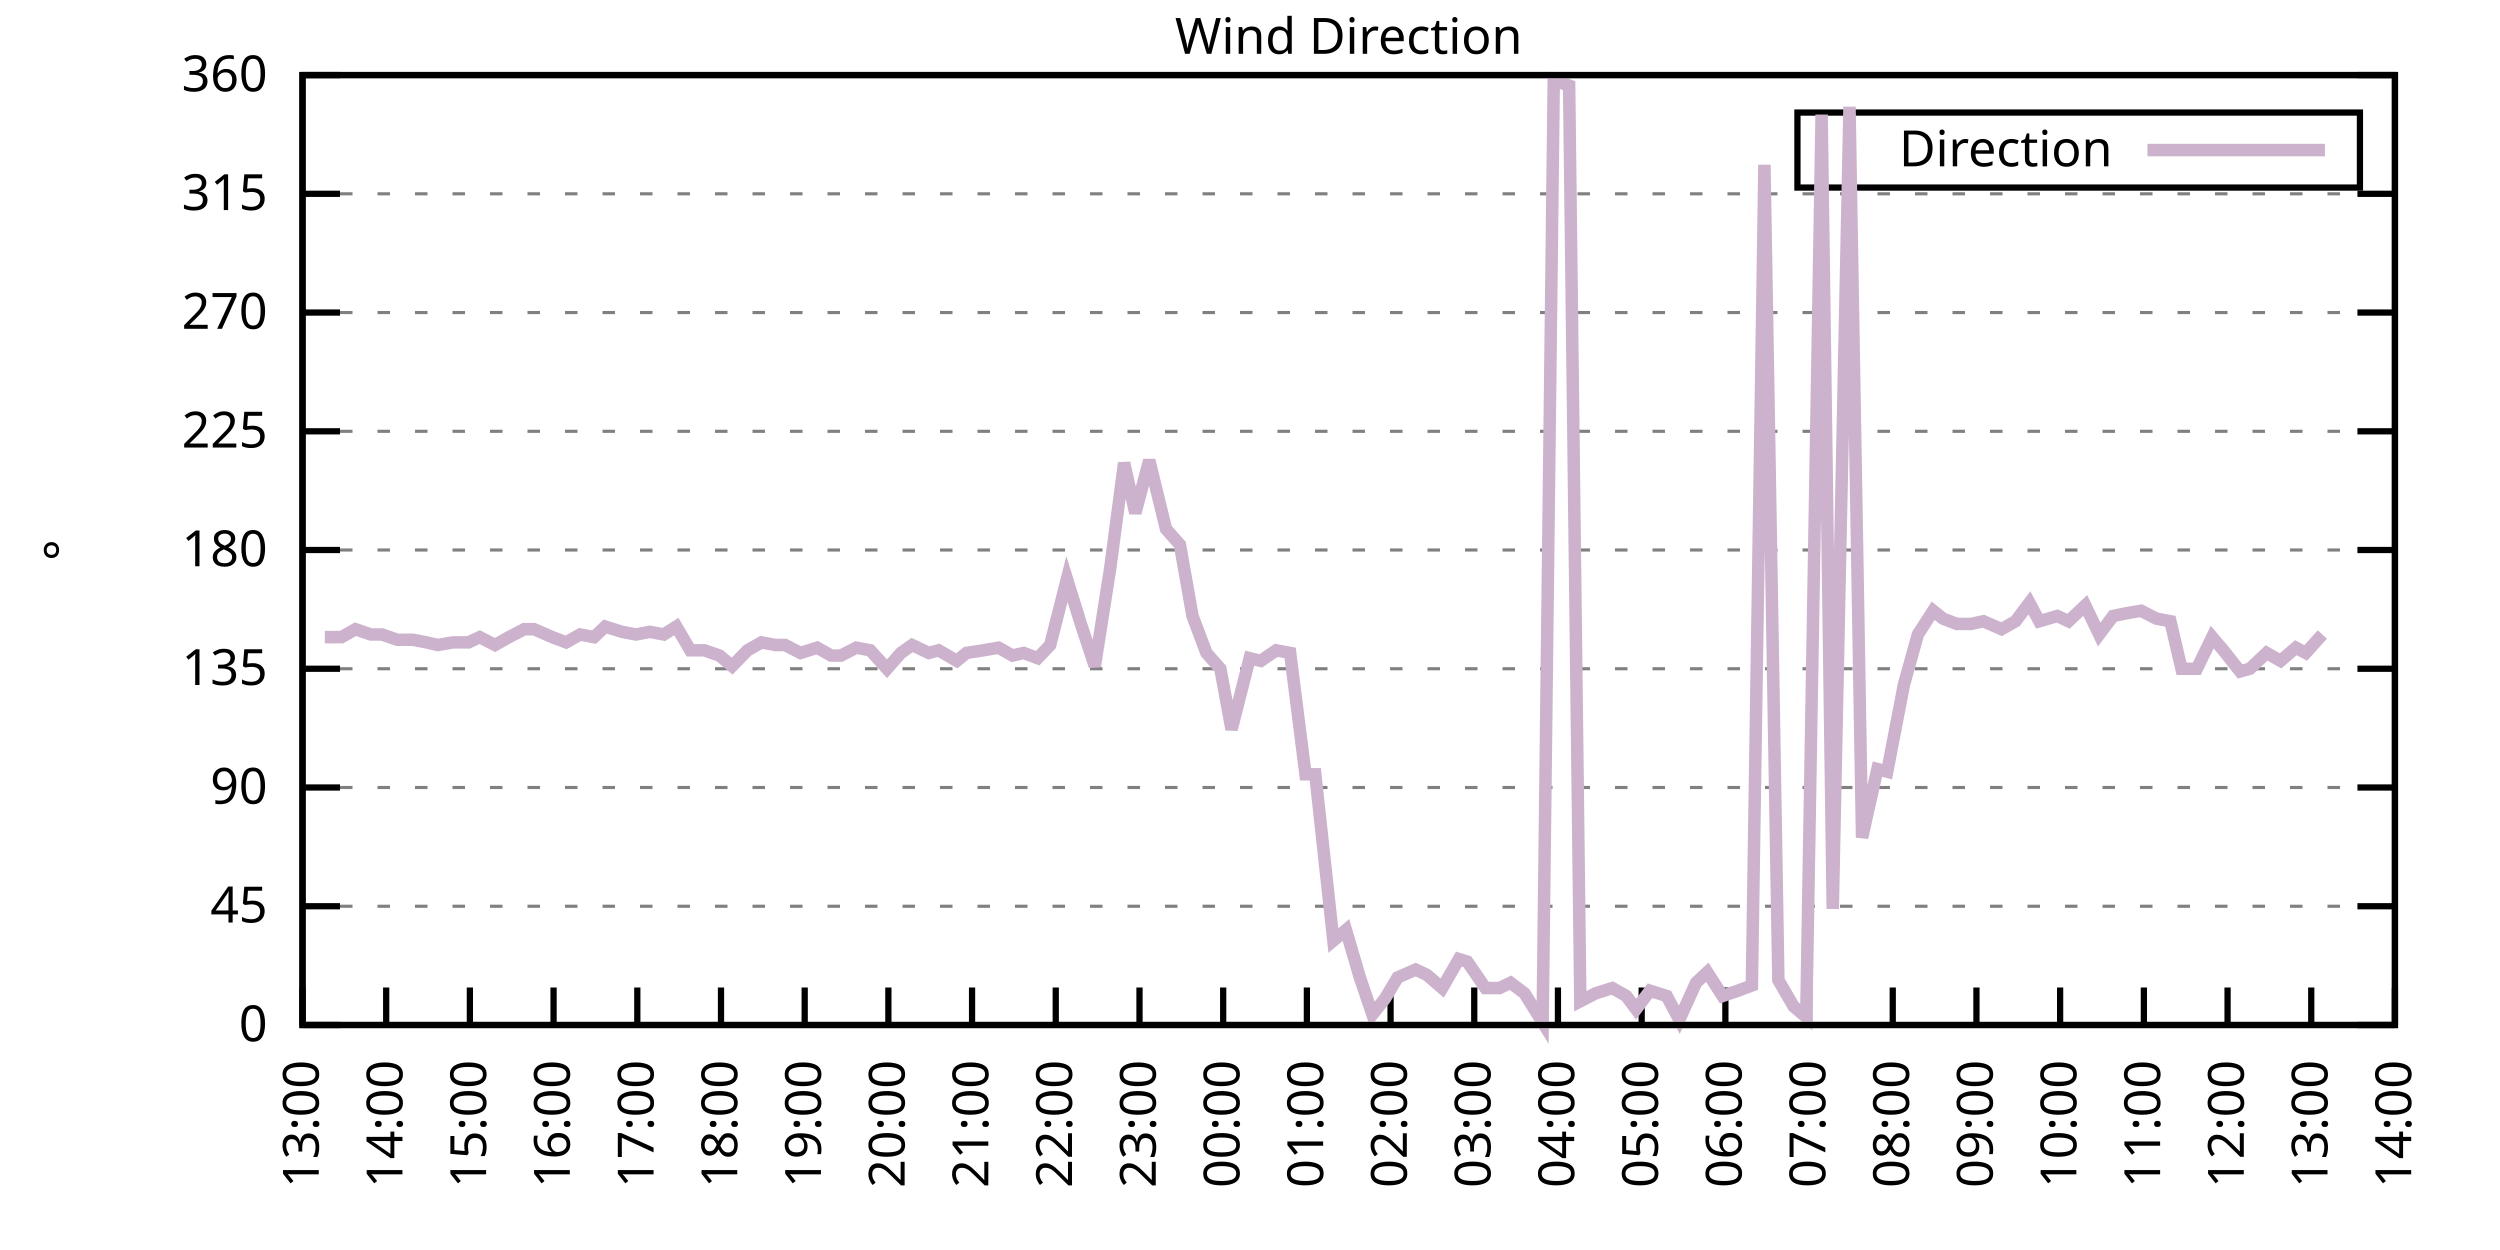
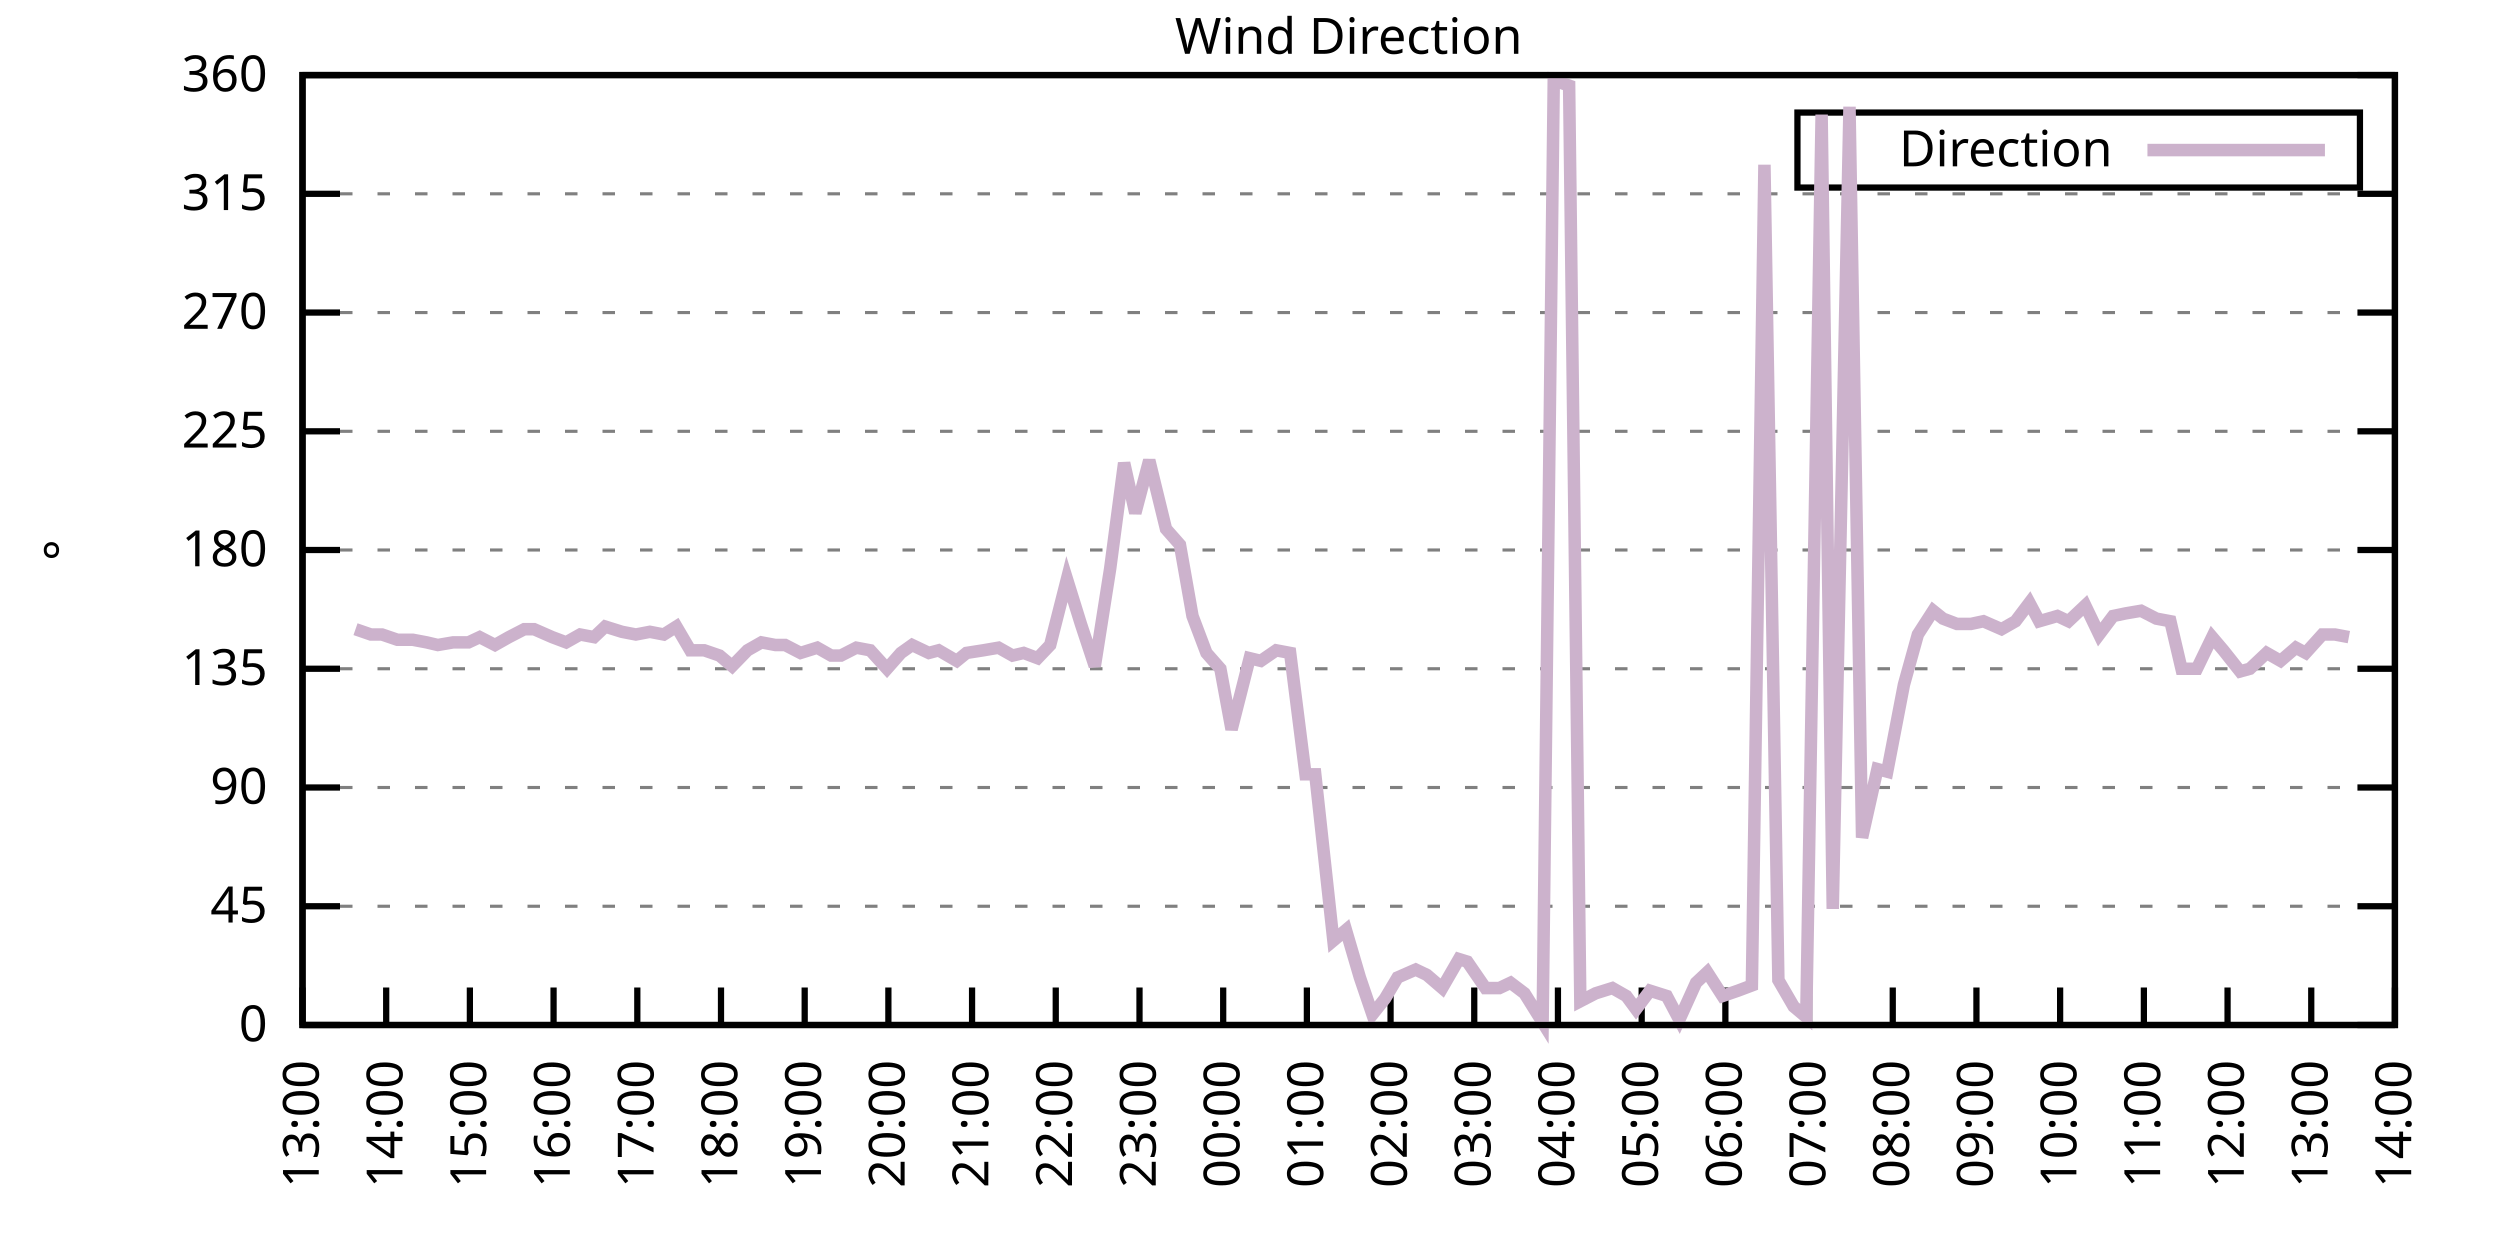
<svg xmlns="http://www.w3.org/2000/svg" xmlns:xlink="http://www.w3.org/1999/xlink" width="400" height="200" viewBox="0 0 400 200">
  <g id="gnuplot_canvas">
    <rect x="0" y="0" width="400" height="200" fill="none" />
    <defs>
      <circle id="gpDot" r="0.5" stroke-width="0.5" stroke="currentColor" />
      <path id="gpPt0" stroke-width="0.333" stroke="currentColor" d="M-1,0 h2 M0,-1 v2" />
      <path id="gpPt1" stroke-width="0.333" stroke="currentColor" d="M-1,-1 L1,1 M1,-1 L-1,1" />
      <path id="gpPt2" stroke-width="0.333" stroke="currentColor" d="M-1,0 L1,0 M0,-1 L0,1 M-1,-1 L1,1 M-1,1 L1,-1" />
      <rect id="gpPt3" stroke-width="0.333" stroke="currentColor" x="-1" y="-1" width="2" height="2" />
      <rect id="gpPt4" stroke-width="0.333" stroke="currentColor" fill="currentColor" x="-1" y="-1" width="2" height="2" />
      <circle id="gpPt5" stroke-width="0.333" stroke="currentColor" cx="0" cy="0" r="1" />
      <use xlink:href="#gpPt5" id="gpPt6" fill="currentColor" stroke="none" />
      <path id="gpPt7" stroke-width="0.333" stroke="currentColor" d="M0,-1.33 L-1.33,0.67 L1.33,0.67 z" />
      <use xlink:href="#gpPt7" id="gpPt8" fill="currentColor" stroke="none" />
      <use xlink:href="#gpPt7" id="gpPt9" stroke="currentColor" transform="rotate(180)" />
      <use xlink:href="#gpPt9" id="gpPt10" fill="currentColor" stroke="none" />
      <use xlink:href="#gpPt3" id="gpPt11" stroke="currentColor" transform="rotate(45)" />
      <use xlink:href="#gpPt11" id="gpPt12" fill="currentColor" stroke="none" />
      <path id="gpPt13" stroke-width="0.333" stroke="currentColor" d="M0,1.330 L1.265,0.411 L0.782,-1.067 L-0.782,-1.076 L-1.265,0.411 z" />
      <use xlink:href="#gpPt13" id="gpPt14" fill="currentColor" stroke="none" />
      <filter id="textbox" filterUnits="objectBoundingBox" x="0" y="0" height="1" width="1">
        <feFlood flood-color="white" flood-opacity="1" result="bgnd" />
        <feComposite in="SourceGraphic" in2="bgnd" operator="atop" />
      </filter>
      <filter id="greybox" filterUnits="objectBoundingBox" x="0" y="0" height="1" width="1">
        <feFlood flood-color="lightgrey" flood-opacity="1" result="grey" />
        <feComposite in="SourceGraphic" in2="grey" operator="atop" />
      </filter>
    </defs>
    <g fill="none" color="white" stroke="currentColor" stroke-width="1.00" stroke-linecap="butt" stroke-linejoin="miter">
</g>
    <g fill="none" color="black" stroke="currentColor" stroke-width="1.00" stroke-linecap="butt" stroke-linejoin="miter">
      <g stroke="none" shape-rendering="crispEdges">
        <polygon fill="rgb(255, 255, 255)" points="48.40,164.00 383.18,164.00 383.18,12.02 48.40,12.02 " />
      </g>
    </g>
    <g fill="none" color="black" stroke="currentColor" stroke-width="1.00" stroke-linecap="butt" stroke-linejoin="miter">
</g>
    <g fill="none" color="black" stroke="black" stroke-width="0.50" stroke-linecap="butt" stroke-linejoin="miter">
</g>
    <g fill="none" color="gray" stroke="currentColor" stroke-width="0.50" stroke-linecap="butt" stroke-linejoin="miter">
      <path stroke="gray" stroke-dasharray="2,4" class="gridline" d="M48.40,164.00 L383.19,164.00  " />
    </g>
    <g fill="none" color="gray" stroke="gray" stroke-width="1.00" stroke-linecap="butt" stroke-linejoin="miter">
</g>
    <g fill="none" color="black" stroke="currentColor" stroke-width="1.00" stroke-linecap="butt" stroke-linejoin="miter">
      <path stroke="black" d="M48.40,164.00 L54.40,164.00 M383.19,164.00 L377.19,164.00  " />
      <g transform="translate(42.80,166.60)" stroke="none" fill="black" font-family="Sans" font-size="8.00" text-anchor="end">
        <text>
          <tspan font-family="Sans"> 0</tspan>
        </text>
      </g>
    </g>
    <g fill="none" color="black" stroke="currentColor" stroke-width="1.00" stroke-linecap="butt" stroke-linejoin="miter">
</g>
    <g fill="none" color="black" stroke="black" stroke-width="0.50" stroke-linecap="butt" stroke-linejoin="miter">
</g>
    <g fill="none" color="gray" stroke="currentColor" stroke-width="0.50" stroke-linecap="butt" stroke-linejoin="miter">
      <path stroke="gray" stroke-dasharray="2,4" class="gridline" d="M48.40,145.00 L383.19,145.00  " />
    </g>
    <g fill="none" color="gray" stroke="gray" stroke-width="1.00" stroke-linecap="butt" stroke-linejoin="miter">
</g>
    <g fill="none" color="black" stroke="currentColor" stroke-width="1.00" stroke-linecap="butt" stroke-linejoin="miter">
      <path stroke="black" d="M48.40,145.00 L54.40,145.00 M383.19,145.00 L377.19,145.00  " />
      <g transform="translate(42.80,147.60)" stroke="none" fill="black" font-family="Sans" font-size="8.00" text-anchor="end">
        <text>
          <tspan font-family="Sans"> 45</tspan>
        </text>
      </g>
    </g>
    <g fill="none" color="black" stroke="currentColor" stroke-width="1.00" stroke-linecap="butt" stroke-linejoin="miter">
</g>
    <g fill="none" color="black" stroke="black" stroke-width="0.50" stroke-linecap="butt" stroke-linejoin="miter">
</g>
    <g fill="none" color="gray" stroke="currentColor" stroke-width="0.50" stroke-linecap="butt" stroke-linejoin="miter">
      <path stroke="gray" stroke-dasharray="2,4" class="gridline" d="M48.40,126.00 L383.19,126.00  " />
    </g>
    <g fill="none" color="gray" stroke="gray" stroke-width="1.00" stroke-linecap="butt" stroke-linejoin="miter">
</g>
    <g fill="none" color="black" stroke="currentColor" stroke-width="1.00" stroke-linecap="butt" stroke-linejoin="miter">
      <path stroke="black" d="M48.40,126.00 L54.40,126.00 M383.19,126.00 L377.19,126.00  " />
      <g transform="translate(42.80,128.60)" stroke="none" fill="black" font-family="Sans" font-size="8.00" text-anchor="end">
        <text>
          <tspan font-family="Sans"> 90</tspan>
        </text>
      </g>
    </g>
    <g fill="none" color="black" stroke="currentColor" stroke-width="1.00" stroke-linecap="butt" stroke-linejoin="miter">
</g>
    <g fill="none" color="black" stroke="black" stroke-width="0.50" stroke-linecap="butt" stroke-linejoin="miter">
</g>
    <g fill="none" color="gray" stroke="currentColor" stroke-width="0.50" stroke-linecap="butt" stroke-linejoin="miter">
      <path stroke="gray" stroke-dasharray="2,4" class="gridline" d="M48.40,107.00 L383.19,107.00  " />
    </g>
    <g fill="none" color="gray" stroke="gray" stroke-width="1.00" stroke-linecap="butt" stroke-linejoin="miter">
</g>
    <g fill="none" color="black" stroke="currentColor" stroke-width="1.00" stroke-linecap="butt" stroke-linejoin="miter">
      <path stroke="black" d="M48.40,107.00 L54.40,107.00 M383.19,107.00 L377.19,107.00  " />
      <g transform="translate(42.80,109.60)" stroke="none" fill="black" font-family="Sans" font-size="8.00" text-anchor="end">
        <text>
          <tspan font-family="Sans"> 135</tspan>
        </text>
      </g>
    </g>
    <g fill="none" color="black" stroke="currentColor" stroke-width="1.00" stroke-linecap="butt" stroke-linejoin="miter">
</g>
    <g fill="none" color="black" stroke="black" stroke-width="0.50" stroke-linecap="butt" stroke-linejoin="miter">
</g>
    <g fill="none" color="gray" stroke="currentColor" stroke-width="0.50" stroke-linecap="butt" stroke-linejoin="miter">
      <path stroke="gray" stroke-dasharray="2,4" class="gridline" d="M48.40,88.00 L383.19,88.00  " />
    </g>
    <g fill="none" color="gray" stroke="gray" stroke-width="1.00" stroke-linecap="butt" stroke-linejoin="miter">
</g>
    <g fill="none" color="black" stroke="currentColor" stroke-width="1.00" stroke-linecap="butt" stroke-linejoin="miter">
      <path stroke="black" d="M48.40,88.00 L54.40,88.00 M383.19,88.00 L377.19,88.00  " />
      <g transform="translate(42.80,90.60)" stroke="none" fill="black" font-family="Sans" font-size="8.00" text-anchor="end">
        <text>
          <tspan font-family="Sans"> 180</tspan>
        </text>
      </g>
    </g>
    <g fill="none" color="black" stroke="currentColor" stroke-width="1.00" stroke-linecap="butt" stroke-linejoin="miter">
</g>
    <g fill="none" color="black" stroke="black" stroke-width="0.50" stroke-linecap="butt" stroke-linejoin="miter">
</g>
    <g fill="none" color="gray" stroke="currentColor" stroke-width="0.50" stroke-linecap="butt" stroke-linejoin="miter">
      <path stroke="gray" stroke-dasharray="2,4" class="gridline" d="M48.40,69.01 L383.19,69.01  " />
    </g>
    <g fill="none" color="gray" stroke="gray" stroke-width="1.00" stroke-linecap="butt" stroke-linejoin="miter">
</g>
    <g fill="none" color="black" stroke="currentColor" stroke-width="1.00" stroke-linecap="butt" stroke-linejoin="miter">
      <path stroke="black" d="M48.40,69.01 L54.40,69.01 M383.19,69.01 L377.19,69.01  " />
      <g transform="translate(42.80,71.61)" stroke="none" fill="black" font-family="Sans" font-size="8.00" text-anchor="end">
        <text>
          <tspan font-family="Sans"> 225</tspan>
        </text>
      </g>
    </g>
    <g fill="none" color="black" stroke="currentColor" stroke-width="1.00" stroke-linecap="butt" stroke-linejoin="miter">
</g>
    <g fill="none" color="black" stroke="black" stroke-width="0.50" stroke-linecap="butt" stroke-linejoin="miter">
</g>
    <g fill="none" color="gray" stroke="currentColor" stroke-width="0.50" stroke-linecap="butt" stroke-linejoin="miter">
      <path stroke="gray" stroke-dasharray="2,4" class="gridline" d="M48.40,50.01 L383.19,50.01  " />
    </g>
    <g fill="none" color="gray" stroke="gray" stroke-width="1.00" stroke-linecap="butt" stroke-linejoin="miter">
</g>
    <g fill="none" color="black" stroke="currentColor" stroke-width="1.00" stroke-linecap="butt" stroke-linejoin="miter">
      <path stroke="black" d="M48.40,50.01 L54.40,50.01 M383.19,50.01 L377.19,50.01  " />
      <g transform="translate(42.80,52.61)" stroke="none" fill="black" font-family="Sans" font-size="8.00" text-anchor="end">
        <text>
          <tspan font-family="Sans"> 270</tspan>
        </text>
      </g>
    </g>
    <g fill="none" color="black" stroke="currentColor" stroke-width="1.00" stroke-linecap="butt" stroke-linejoin="miter">
</g>
    <g fill="none" color="black" stroke="black" stroke-width="0.50" stroke-linecap="butt" stroke-linejoin="miter">
</g>
    <g fill="none" color="gray" stroke="currentColor" stroke-width="0.50" stroke-linecap="butt" stroke-linejoin="miter">
      <path stroke="gray" stroke-dasharray="2,4" class="gridline" d="M48.40,31.01 L383.19,31.01  " />
    </g>
    <g fill="none" color="gray" stroke="gray" stroke-width="1.00" stroke-linecap="butt" stroke-linejoin="miter">
</g>
    <g fill="none" color="black" stroke="currentColor" stroke-width="1.00" stroke-linecap="butt" stroke-linejoin="miter">
      <path stroke="black" d="M48.40,31.01 L54.40,31.01 M383.19,31.01 L377.19,31.01  " />
      <g transform="translate(42.80,33.61)" stroke="none" fill="black" font-family="Sans" font-size="8.00" text-anchor="end">
        <text>
          <tspan font-family="Sans"> 315</tspan>
        </text>
      </g>
    </g>
    <g fill="none" color="black" stroke="currentColor" stroke-width="1.00" stroke-linecap="butt" stroke-linejoin="miter">
</g>
    <g fill="none" color="black" stroke="black" stroke-width="0.50" stroke-linecap="butt" stroke-linejoin="miter">
</g>
    <g fill="none" color="gray" stroke="currentColor" stroke-width="0.50" stroke-linecap="butt" stroke-linejoin="miter">
      <path stroke="gray" stroke-dasharray="2,4" class="gridline" d="M48.40,12.01 L383.19,12.01  " />
    </g>
    <g fill="none" color="gray" stroke="gray" stroke-width="1.00" stroke-linecap="butt" stroke-linejoin="miter">
</g>
    <g fill="none" color="black" stroke="currentColor" stroke-width="1.00" stroke-linecap="butt" stroke-linejoin="miter">
      <path stroke="black" d="M48.40,12.01 L54.40,12.01 M383.19,12.01 L377.19,12.01  " />
      <g transform="translate(42.80,14.61)" stroke="none" fill="black" font-family="Sans" font-size="8.00" text-anchor="end">
        <text>
          <tspan font-family="Sans"> 360</tspan>
        </text>
      </g>
    </g>
    <g fill="none" color="black" stroke="currentColor" stroke-width="1.00" stroke-linecap="butt" stroke-linejoin="miter">
      <path stroke="black" d="M48.40,164.00 L48.40,158.00  " />
      <g transform="translate(51.00,169.60) rotate(270.00)" stroke="none" fill="black" font-family="Sans" font-size="8.00" text-anchor="end">
        <text>
          <tspan font-family="Sans">13:00</tspan>
        </text>
      </g>
    </g>
    <g fill="none" color="black" stroke="currentColor" stroke-width="1.00" stroke-linecap="butt" stroke-linejoin="miter">
      <path stroke="black" d="M61.79,164.00 L61.79,158.00  " />
      <g transform="translate(64.39,169.60) rotate(270.00)" stroke="none" fill="black" font-family="Sans" font-size="8.00" text-anchor="end">
        <text>
          <tspan font-family="Sans">14:00</tspan>
        </text>
      </g>
    </g>
    <g fill="none" color="black" stroke="currentColor" stroke-width="1.00" stroke-linecap="butt" stroke-linejoin="miter">
      <path stroke="black" d="M75.18,164.00 L75.18,158.00  " />
      <g transform="translate(77.78,169.60) rotate(270.00)" stroke="none" fill="black" font-family="Sans" font-size="8.00" text-anchor="end">
        <text>
          <tspan font-family="Sans">15:00</tspan>
        </text>
      </g>
    </g>
    <g fill="none" color="black" stroke="currentColor" stroke-width="1.00" stroke-linecap="butt" stroke-linejoin="miter">
      <path stroke="black" d="M88.57,164.00 L88.57,158.00  " />
      <g transform="translate(91.17,169.60) rotate(270.00)" stroke="none" fill="black" font-family="Sans" font-size="8.00" text-anchor="end">
        <text>
          <tspan font-family="Sans">16:00</tspan>
        </text>
      </g>
    </g>
    <g fill="none" color="black" stroke="currentColor" stroke-width="1.00" stroke-linecap="butt" stroke-linejoin="miter">
      <path stroke="black" d="M101.97,164.00 L101.97,158.00  " />
      <g transform="translate(104.57,169.60) rotate(270.00)" stroke="none" fill="black" font-family="Sans" font-size="8.00" text-anchor="end">
        <text>
          <tspan font-family="Sans">17:00</tspan>
        </text>
      </g>
    </g>
    <g fill="none" color="black" stroke="currentColor" stroke-width="1.00" stroke-linecap="butt" stroke-linejoin="miter">
      <path stroke="black" d="M115.36,164.00 L115.36,158.00  " />
      <g transform="translate(117.96,169.60) rotate(270.00)" stroke="none" fill="black" font-family="Sans" font-size="8.00" text-anchor="end">
        <text>
          <tspan font-family="Sans">18:00</tspan>
        </text>
      </g>
    </g>
    <g fill="none" color="black" stroke="currentColor" stroke-width="1.00" stroke-linecap="butt" stroke-linejoin="miter">
      <path stroke="black" d="M128.75,164.00 L128.75,158.00  " />
      <g transform="translate(131.35,169.60) rotate(270.00)" stroke="none" fill="black" font-family="Sans" font-size="8.00" text-anchor="end">
        <text>
          <tspan font-family="Sans">19:00</tspan>
        </text>
      </g>
    </g>
    <g fill="none" color="black" stroke="currentColor" stroke-width="1.00" stroke-linecap="butt" stroke-linejoin="miter">
      <path stroke="black" d="M142.14,164.00 L142.14,158.00  " />
      <g transform="translate(144.74,169.60) rotate(270.00)" stroke="none" fill="black" font-family="Sans" font-size="8.00" text-anchor="end">
        <text>
          <tspan font-family="Sans">20:00</tspan>
        </text>
      </g>
    </g>
    <g fill="none" color="black" stroke="currentColor" stroke-width="1.00" stroke-linecap="butt" stroke-linejoin="miter">
      <path stroke="black" d="M155.53,164.00 L155.53,158.00  " />
      <g transform="translate(158.13,169.60) rotate(270.00)" stroke="none" fill="black" font-family="Sans" font-size="8.00" text-anchor="end">
        <text>
          <tspan font-family="Sans">21:00</tspan>
        </text>
      </g>
    </g>
    <g fill="none" color="black" stroke="currentColor" stroke-width="1.00" stroke-linecap="butt" stroke-linejoin="miter">
      <path stroke="black" d="M168.92,164.00 L168.92,158.00  " />
      <g transform="translate(171.52,169.60) rotate(270.00)" stroke="none" fill="black" font-family="Sans" font-size="8.00" text-anchor="end">
        <text>
          <tspan font-family="Sans">22:00</tspan>
        </text>
      </g>
    </g>
    <g fill="none" color="black" stroke="currentColor" stroke-width="1.00" stroke-linecap="butt" stroke-linejoin="miter">
      <path stroke="black" d="M182.32,164.00 L182.32,158.00  " />
      <g transform="translate(184.92,169.60) rotate(270.00)" stroke="none" fill="black" font-family="Sans" font-size="8.00" text-anchor="end">
        <text>
          <tspan font-family="Sans">23:00</tspan>
        </text>
      </g>
    </g>
    <g fill="none" color="black" stroke="currentColor" stroke-width="1.00" stroke-linecap="butt" stroke-linejoin="miter">
      <path stroke="black" d="M195.71,164.00 L195.71,158.00  " />
      <g transform="translate(198.31,169.60) rotate(270.00)" stroke="none" fill="black" font-family="Sans" font-size="8.00" text-anchor="end">
        <text>
          <tspan font-family="Sans">00:00</tspan>
        </text>
      </g>
    </g>
    <g fill="none" color="black" stroke="currentColor" stroke-width="1.00" stroke-linecap="butt" stroke-linejoin="miter">
      <path stroke="black" d="M209.10,164.00 L209.10,158.00  " />
      <g transform="translate(211.70,169.60) rotate(270.00)" stroke="none" fill="black" font-family="Sans" font-size="8.00" text-anchor="end">
        <text>
          <tspan font-family="Sans">01:00</tspan>
        </text>
      </g>
    </g>
    <g fill="none" color="black" stroke="currentColor" stroke-width="1.00" stroke-linecap="butt" stroke-linejoin="miter">
      <path stroke="black" d="M222.49,164.00 L222.49,158.00  " />
      <g transform="translate(225.09,169.60) rotate(270.00)" stroke="none" fill="black" font-family="Sans" font-size="8.00" text-anchor="end">
        <text>
          <tspan font-family="Sans">02:00</tspan>
        </text>
      </g>
    </g>
    <g fill="none" color="black" stroke="currentColor" stroke-width="1.00" stroke-linecap="butt" stroke-linejoin="miter">
      <path stroke="black" d="M235.88,164.00 L235.88,158.00  " />
      <g transform="translate(238.48,169.60) rotate(270.00)" stroke="none" fill="black" font-family="Sans" font-size="8.00" text-anchor="end">
        <text>
          <tspan font-family="Sans">03:00</tspan>
        </text>
      </g>
    </g>
    <g fill="none" color="black" stroke="currentColor" stroke-width="1.00" stroke-linecap="butt" stroke-linejoin="miter">
      <path stroke="black" d="M249.27,164.00 L249.27,158.00  " />
      <g transform="translate(251.87,169.60) rotate(270.00)" stroke="none" fill="black" font-family="Sans" font-size="8.00" text-anchor="end">
        <text>
          <tspan font-family="Sans">04:00</tspan>
        </text>
      </g>
    </g>
    <g fill="none" color="black" stroke="currentColor" stroke-width="1.00" stroke-linecap="butt" stroke-linejoin="miter">
      <path stroke="black" d="M262.67,164.00 L262.67,158.00  " />
      <g transform="translate(265.27,169.60) rotate(270.00)" stroke="none" fill="black" font-family="Sans" font-size="8.00" text-anchor="end">
        <text>
          <tspan font-family="Sans">05:00</tspan>
        </text>
      </g>
    </g>
    <g fill="none" color="black" stroke="currentColor" stroke-width="1.00" stroke-linecap="butt" stroke-linejoin="miter">
      <path stroke="black" d="M276.06,164.00 L276.06,158.00  " />
      <g transform="translate(278.66,169.60) rotate(270.00)" stroke="none" fill="black" font-family="Sans" font-size="8.00" text-anchor="end">
        <text>
          <tspan font-family="Sans">06:00</tspan>
        </text>
      </g>
    </g>
    <g fill="none" color="black" stroke="currentColor" stroke-width="1.00" stroke-linecap="butt" stroke-linejoin="miter">
      <path stroke="black" d="M289.45,164.00 L289.45,158.00  " />
      <g transform="translate(292.05,169.60) rotate(270.00)" stroke="none" fill="black" font-family="Sans" font-size="8.00" text-anchor="end">
        <text>
          <tspan font-family="Sans">07:00</tspan>
        </text>
      </g>
    </g>
    <g fill="none" color="black" stroke="currentColor" stroke-width="1.00" stroke-linecap="butt" stroke-linejoin="miter">
      <path stroke="black" d="M302.84,164.00 L302.84,158.00  " />
      <g transform="translate(305.44,169.60) rotate(270.00)" stroke="none" fill="black" font-family="Sans" font-size="8.00" text-anchor="end">
        <text>
          <tspan font-family="Sans">08:00</tspan>
        </text>
      </g>
    </g>
    <g fill="none" color="black" stroke="currentColor" stroke-width="1.00" stroke-linecap="butt" stroke-linejoin="miter">
      <path stroke="black" d="M316.23,164.00 L316.23,158.00  " />
      <g transform="translate(318.83,169.60) rotate(270.00)" stroke="none" fill="black" font-family="Sans" font-size="8.00" text-anchor="end">
        <text>
          <tspan font-family="Sans">09:00</tspan>
        </text>
      </g>
    </g>
    <g fill="none" color="black" stroke="currentColor" stroke-width="1.00" stroke-linecap="butt" stroke-linejoin="miter">
      <path stroke="black" d="M329.62,164.00 L329.62,158.00  " />
      <g transform="translate(332.22,169.60) rotate(270.00)" stroke="none" fill="black" font-family="Sans" font-size="8.00" text-anchor="end">
        <text>
          <tspan font-family="Sans">10:00</tspan>
        </text>
      </g>
    </g>
    <g fill="none" color="black" stroke="currentColor" stroke-width="1.00" stroke-linecap="butt" stroke-linejoin="miter">
      <path stroke="black" d="M343.02,164.00 L343.02,158.00  " />
      <g transform="translate(345.62,169.60) rotate(270.00)" stroke="none" fill="black" font-family="Sans" font-size="8.00" text-anchor="end">
        <text>
          <tspan font-family="Sans">11:00</tspan>
        </text>
      </g>
    </g>
    <g fill="none" color="black" stroke="currentColor" stroke-width="1.00" stroke-linecap="butt" stroke-linejoin="miter">
      <path stroke="black" d="M356.41,164.00 L356.41,158.00  " />
      <g transform="translate(359.01,169.60) rotate(270.00)" stroke="none" fill="black" font-family="Sans" font-size="8.00" text-anchor="end">
        <text>
          <tspan font-family="Sans">12:00</tspan>
        </text>
      </g>
    </g>
    <g fill="none" color="black" stroke="currentColor" stroke-width="1.00" stroke-linecap="butt" stroke-linejoin="miter">
      <path stroke="black" d="M369.80,164.00 L369.80,158.00  " />
      <g transform="translate(372.40,169.60) rotate(270.00)" stroke="none" fill="black" font-family="Sans" font-size="8.00" text-anchor="end">
        <text>
          <tspan font-family="Sans">13:00</tspan>
        </text>
      </g>
    </g>
    <g fill="none" color="black" stroke="currentColor" stroke-width="1.00" stroke-linecap="butt" stroke-linejoin="miter">
      <path stroke="black" d="M383.19,164.00 L383.19,158.00  " />
      <g transform="translate(385.79,169.60) rotate(270.00)" stroke="none" fill="black" font-family="Sans" font-size="8.00" text-anchor="end">
        <text>
          <tspan font-family="Sans">14:00</tspan>
        </text>
      </g>
    </g>
    <g fill="none" color="black" stroke="currentColor" stroke-width="1.00" stroke-linecap="butt" stroke-linejoin="miter">
</g>
    <g fill="none" color="black" stroke="currentColor" stroke-width="1.00" stroke-linecap="butt" stroke-linejoin="miter">
      <path stroke="black" d="M48.40,12.01 L48.40,164.00 L383.19,164.00 L383.19,12.01 L48.40,12.01 Z  " />
    </g>
    <g fill="none" color="black" stroke="currentColor" stroke-width="1.00" stroke-linecap="butt" stroke-linejoin="miter">
</g>
    <g fill="none" color="black" stroke="currentColor" stroke-width="1.00" stroke-linecap="butt" stroke-linejoin="miter">
      <path stroke="black" d="M287.59,30.01 L287.59,18.01 L377.59,18.01 L377.59,30.01 L287.59,30.01 Z  " />
    </g>
    <g id="Wind_direction_plot_1">
      <g fill="none" color="white" stroke="black" stroke-width="2.00" stroke-linecap="butt" stroke-linejoin="miter">
</g>
      <g fill="none" color="black" stroke="currentColor" stroke-width="2.00" stroke-linecap="butt" stroke-linejoin="miter">
        <g transform="translate(337.99,26.61)" stroke="none" fill="black" font-family="Sans" font-size="8.00" text-anchor="end">
          <text>
            <tspan font-family="Sans">Direction</tspan>
          </text>
        </g>
      </g>
      <g fill="none" color="black" stroke="currentColor" stroke-width="2.00" stroke-linecap="butt" stroke-linejoin="miter">
-         <path stroke="rgb(204, 178, 204)" d="M343.59,24.01 L371.99,24.01 M51.97,101.94 L54.65,101.94 L56.88,100.67 L59.34,101.52 L61.12,101.52 L63.58,102.36   L66.03,102.36 L68.26,102.78 L70.05,103.20 L72.50,102.78 L74.96,102.78 L76.75,101.94 L79.20,103.20 L81.43,101.94   L83.89,100.67 L85.45,100.67 L88.35,101.94 L90.58,102.78 L92.82,101.52 L95.05,101.94 L96.83,100.25 L99.51,101.09   L101.74,101.52 L103.98,101.09 L106.21,101.52 L108.22,100.25 L110.45,104.05 L112.68,104.05 L115.13,104.89 L117.14,106.58   L119.60,104.05 L121.83,102.78 L124.06,103.20 L125.62,103.20 L128.08,104.47 L130.76,103.63 L132.99,104.89 L134.55,104.89   L137.01,103.63 L139.24,104.05 L141.92,107.00 L144.15,104.47 L145.94,103.20 L148.61,104.47 L150.18,104.05 L153.08,105.74   L154.64,104.47 L157.32,104.05 L159.77,103.63 L162.01,104.89 L163.79,104.47 L166.02,105.31 L168.03,103.20 L170.71,92.65   L172.94,99.83 L175.17,106.58 L177.63,90.96 L179.86,74.07 L181.65,82.09 L183.88,73.65 L186.56,84.63 L188.79,87.16   L190.80,98.56 L193.03,104.47 L195.26,107.00 L197.05,116.71 L199.95,105.31 L201.73,105.74 L204.19,104.05 L206.42,104.47   L208.88,123.89 L210.44,123.89 L213.34,150.49 L215.35,148.80 L217.58,156.40 L219.59,162.31 L221.60,159.78 L223.61,156.40   L226.51,155.13 L228.29,155.98 L230.75,158.09 L233.43,153.45 L234.77,153.87 L237.67,158.09 L239.90,158.09 L241.69,157.24   L243.92,158.93 L246.82,163.58 L248.60,12.85 L251.06,13.70 L252.85,160.20 L255.30,158.93 L257.98,158.09 L260.21,159.36   L261.77,161.47 L264.00,158.51 L266.68,159.36 L268.69,163.16 L271.37,157.24 L273.16,155.56 L275.61,159.36 L278.07,158.51   L280.30,157.67 L282.31,26.36 L284.54,156.82 L286.99,161.04 L289.00,162.73 L291.46,18.34 L293.24,145.42 L295.92,17.08   L297.93,134.02 L300.39,123.05 L301.95,123.47 L304.63,109.54 L306.86,101.52 L309.31,97.72 L310.88,98.98 L313.11,99.83   L315.34,99.83 L317.35,99.40 L320.25,100.67 L322.48,99.40 L324.71,96.45 L326.28,99.40 L329.18,98.56 L330.96,99.40   L333.64,96.87 L335.87,101.52 L338.10,98.56 L340.11,98.14 L342.57,97.72 L345.02,98.98 L347.26,99.40 L349.04,107.00   L351.50,107.00 L353.95,101.94 L355.74,104.05 L358.42,107.43 L359.98,107.00 L362.66,104.47 L364.89,105.74 L367.34,103.63   L368.91,104.47 L371.58,101.52  " />
+         <path stroke="rgb(204, 178, 204)" d="M343.59,24.01 L371.99,24.01 M56.88,100.67 L59.34,101.52 L61.12,101.52 L63.58,102.36 L66.03,102.36 L68.26,102.78   L70.05,103.20 L72.50,102.78 L74.96,102.78 L76.75,101.94 L79.20,103.20 L81.43,101.94 L83.89,100.67 L85.45,100.67   L88.35,101.94 L90.58,102.78 L92.82,101.52 L95.05,101.94 L96.83,100.25 L99.51,101.09 L101.74,101.52 L103.98,101.09   L106.21,101.52 L108.22,100.25 L110.45,104.05 L112.68,104.05 L115.13,104.89 L117.14,106.58 L119.60,104.05 L121.83,102.78   L124.06,103.20 L125.62,103.20 L128.08,104.47 L130.76,103.63 L132.99,104.89 L134.55,104.89 L137.01,103.63 L139.24,104.05   L141.92,107.00 L144.15,104.47 L145.94,103.20 L148.61,104.47 L150.18,104.05 L153.08,105.74 L154.64,104.47 L157.32,104.05   L159.77,103.63 L162.01,104.89 L163.79,104.47 L166.02,105.31 L168.03,103.20 L170.71,92.65 L172.94,99.83 L175.17,106.58   L177.63,90.96 L179.86,74.07 L181.65,82.09 L183.88,73.65 L186.56,84.63 L188.79,87.16 L190.80,98.56 L193.03,104.47   L195.26,107.00 L197.05,116.71 L199.95,105.31 L201.73,105.74 L204.19,104.05 L206.42,104.47 L208.88,123.89 L210.44,123.89   L213.34,150.49 L215.35,148.80 L217.58,156.40 L219.59,162.31 L221.60,159.78 L223.61,156.40 L226.51,155.13 L228.29,155.98   L230.75,158.09 L233.43,153.45 L234.77,153.87 L237.67,158.09 L239.90,158.09 L241.69,157.24 L243.92,158.93 L246.82,163.58   L248.60,12.85 L251.06,13.70 L252.85,160.20 L255.30,158.93 L257.98,158.09 L260.21,159.36 L261.77,161.47 L264.00,158.51   L266.68,159.36 L268.69,163.16 L271.37,157.24 L273.16,155.56 L275.61,159.36 L278.07,158.51 L280.30,157.67 L282.31,26.36   L284.54,156.82 L286.99,161.04 L289.00,162.73 L291.46,18.34 L293.24,145.42 L295.92,17.08 L297.93,134.02 L300.39,123.05   L301.95,123.47 L304.63,109.54 L306.86,101.52 L309.31,97.72 L310.88,98.98 L313.11,99.83 L315.34,99.83 L317.35,99.40   L320.25,100.67 L322.48,99.40 L324.71,96.45 L326.28,99.40 L329.18,98.56 L330.96,99.40 L333.64,96.87 L335.87,101.52   L338.10,98.56 L340.11,98.14 L342.57,97.72 L345.02,98.98 L347.26,99.40 L349.04,107.00 L351.50,107.00 L353.95,101.94   L355.74,104.05 L358.42,107.43 L359.98,107.00 L362.66,104.47 L364.89,105.74 L367.34,103.63 L368.91,104.47 L371.58,101.52   L373.59,101.52 L375.82,101.94  " />
      </g>
    </g>
    <g fill="none" color="black" stroke="currentColor" stroke-width="2.00" stroke-linecap="butt" stroke-linejoin="miter">
</g>
    <g fill="none" color="black" stroke="black" stroke-width="1.00" stroke-linecap="butt" stroke-linejoin="miter">
</g>
    <g fill="none" color="black" stroke="currentColor" stroke-width="1.00" stroke-linecap="butt" stroke-linejoin="miter">
      <path stroke="black" d="M48.40,12.01 L48.40,164.00 L383.19,164.00 L383.19,12.01 L48.40,12.01 Z  " />
      <g transform="translate(12.80,88.01) rotate(270.00)" stroke="none" fill="black" font-family="Sans" font-size="8.00" text-anchor="middle">
        <text>
          <tspan font-family="Sans">°</tspan>
        </text>
      </g>
    </g>
    <g fill="none" color="black" stroke="currentColor" stroke-width="1.00" stroke-linecap="butt" stroke-linejoin="miter">
</g>
    <g fill="none" color="black" stroke="currentColor" stroke-width="1.00" stroke-linecap="butt" stroke-linejoin="miter">
      <g transform="translate(215.79,8.61)" stroke="none" fill="black" font-family="Sans" font-size="8.00" text-anchor="middle">
        <text>
          <tspan font-family="Sans">Wind Direction</tspan>
        </text>
      </g>
    </g>
    <g fill="none" color="black" stroke="currentColor" stroke-width="1.00" stroke-linecap="butt" stroke-linejoin="miter">
</g>
  </g>
</svg>
